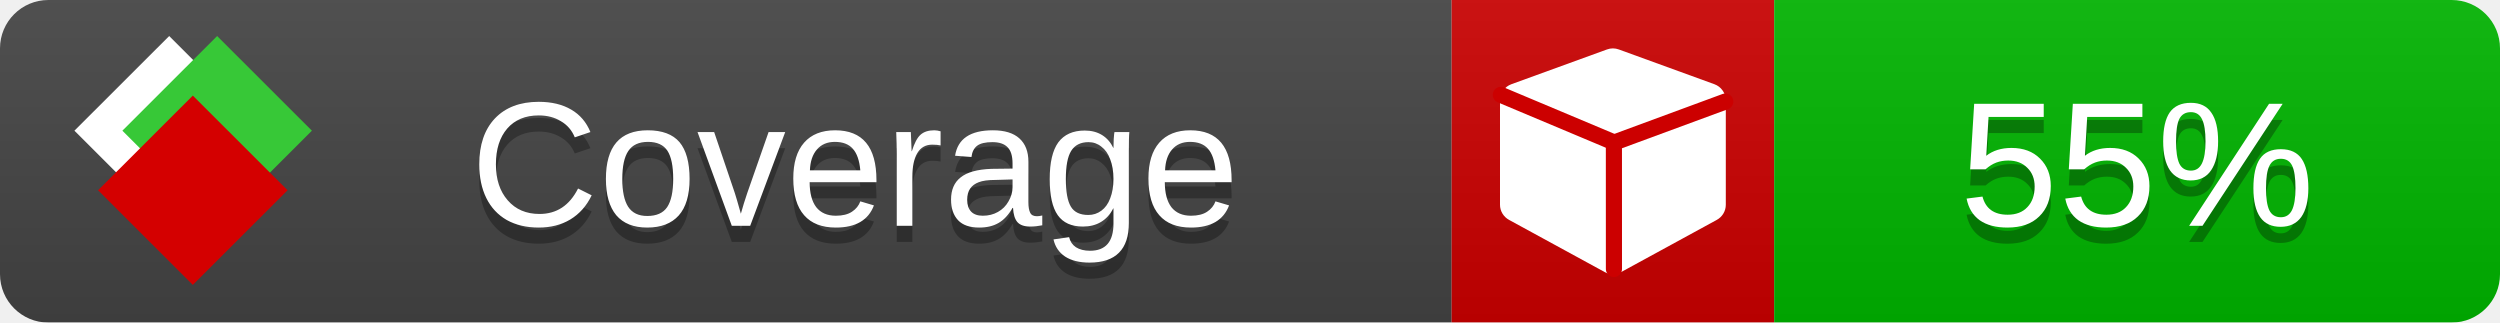
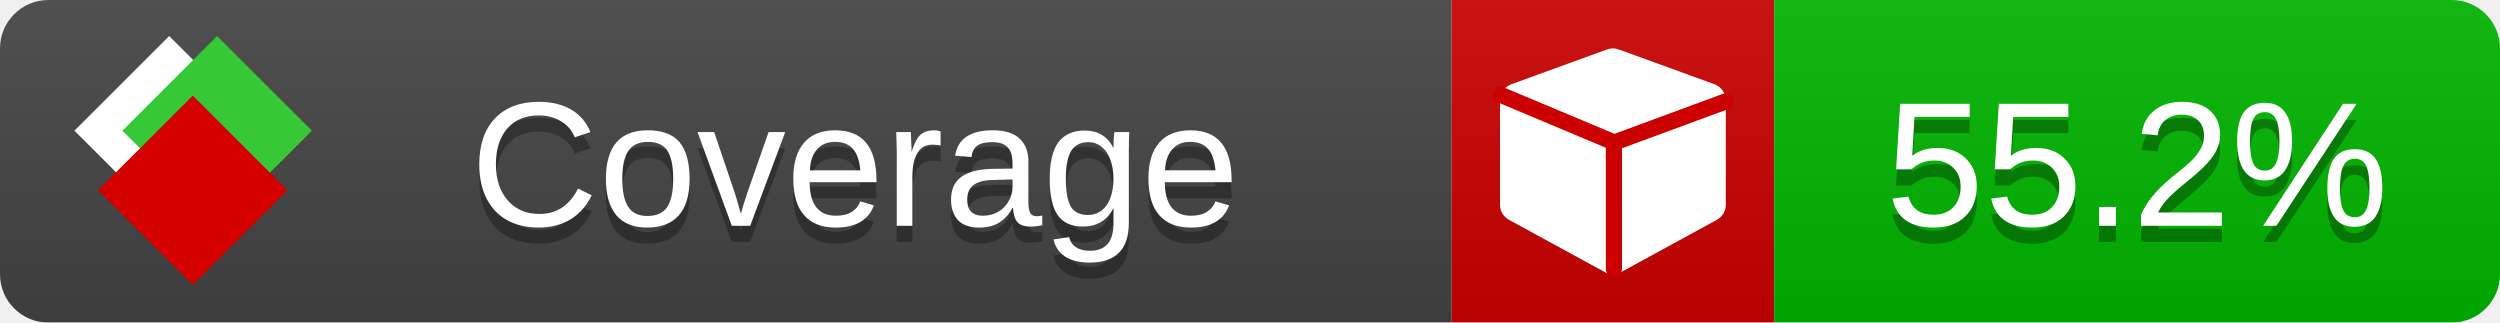
<svg xmlns="http://www.w3.org/2000/svg" xmlns:xlink="http://www.w3.org/1999/xlink" width="155" height="20">
  <style type="text/css">
          
            @keyframes fade1 {
                0% { visibility: visible; opacity: 1; }
               23% { visibility: visible; opacity: 1; }
               25% { visibility: hidden; opacity: 0; }
               48% { visibility: hidden; opacity: 0; }
               50% { visibility: hidden; opacity: 0; }
               73% { visibility: hidden; opacity: 0; }
               75% { visibility: hidden; opacity: 0; }
               98% { visibility: hidden; opacity: 0; }
              100% { visibility: visible; opacity: 1; }
            }
            @keyframes fade2 {
                0% { visibility: hidden; opacity: 0; }
               23% { visibility: hidden; opacity: 0; }
               25% { visibility: visible; opacity: 1; }
               48% { visibility: visible; opacity: 1; }
               50% { visibility: hidden; opacity: 0; }
               73% { visibility: hidden; opacity: 0; }
               75% { visibility: hidden; opacity: 0; }
               98% { visibility: hidden; opacity: 0; }
              100% { visibility: hidden; opacity: 0; }
            }
            @keyframes fade3 {
                0% { visibility: hidden; opacity: 0; }
               23% { visibility: hidden; opacity: 0; }
               25% { visibility: hidden; opacity: 0; }
               48% { visibility: hidden; opacity: 0; }
               50% { visibility: visible; opacity: 1; }
               73% { visibility: visible; opacity: 1; }
               75% { visibility: hidden; opacity: 0; }
               98% { visibility: hidden; opacity: 0; }
              100% { visibility: hidden; opacity: 0; }
            }
            @keyframes fade4 {
                0% { visibility: hidden; opacity: 0; }
               23% { visibility: hidden; opacity: 0; }
               25% { visibility: hidden; opacity: 0; }
               48% { visibility: hidden; opacity: 0; }
               50% { visibility: hidden; opacity: 0; }
               73% { visibility: hidden; opacity: 0; }
               75% { visibility: visible; opacity: 1; }
               98% { visibility: visible; opacity: 1; }
              100% { visibility: hidden; opacity: 0; }
            }
            .linecoverage {
                animation-duration: 15s;
                animation-name: fade1;
                animation-iteration-count: infinite;
            }
            .branchcoverage {
                animation-duration: 15s;
                animation-name: fade2;
                animation-iteration-count: infinite;
            }
            .methodcoverage {
                animation-duration: 15s;
                animation-name: fade3;
                animation-iteration-count: infinite;
            }
            .fullmethodcoverage {
                animation-duration: 15s;
                animation-name: fade4;
                animation-iteration-count: infinite;
            }
          
    </style>
  <defs>
    <linearGradient id="gradient" x2="0" y2="100%">
      <stop offset="0" stop-color="#bbb" stop-opacity=".1" />
      <stop offset="1" stop-opacity=".1" />
    </linearGradient>
    <linearGradient id="c">
      <stop offset="0" stop-color="#d40000" />
      <stop offset="1" stop-color="#ff2a2a" />
    </linearGradient>
    <linearGradient id="a">
      <stop offset="0" stop-color="#e0e0de" />
      <stop offset="1" stop-color="#fff" />
    </linearGradient>
    <linearGradient id="b">
      <stop offset="0" stop-color="#37c837" />
      <stop offset="1" stop-color="#217821" />
    </linearGradient>
    <linearGradient xlink:href="#a" id="e" x1="106.44" x2="69.96" y1="-11.96" y2="-46.84" gradientTransform="matrix(-.8426 -.00045 -.00045 -.8426 -94.27 -75.82)" gradientUnits="userSpaceOnUse" />
    <linearGradient xlink:href="#b" id="f" x1="56.19" x2="77.97" y1="-23.45" y2="10.62" gradientTransform="matrix(.8426 .00045 .00045 .8426 94.27 75.82)" gradientUnits="userSpaceOnUse" />
    <linearGradient xlink:href="#c" id="g" x1="79.98" x2="132.9" y1="10.79" y2="10.79" gradientTransform="matrix(.8426 .00045 .00045 .8426 94.27 75.82)" gradientUnits="userSpaceOnUse" />
    <mask id="mask">
      <rect width="155" height="20" rx="3" fill="#fff" />
    </mask>
    <g id="icon" transform="matrix(.04486 0 0 .04481 -.48 -.63)">
      <rect width="52.92" height="52.92" x="-109.72" y="-27.13" fill="url(#e)" transform="rotate(-135)" />
      <rect width="52.92" height="52.92" x="70.19" y="-39.18" fill="url(#f)" transform="rotate(45)" />
      <rect width="52.92" height="52.92" x="80.05" y="-15.74" fill="url(#g)" transform="rotate(45)" />
    </g>
  </defs>
  <g mask="url(#mask)">
    <rect x="0" y="0" width="90" height="20" fill="#444" />
    <rect x="90" y="0" width="20" height="20" fill="#c00" />
    <rect x="110" y="0" width="45" height="20" fill="#00B600" />
    <rect x="0" y="0" width="155" height="20" fill="url(#gradient)" />
  </g>
  <g>
    <path class="" fill="#fff" d="m 107,6.231 v 6.462 c 0,0.196 -0.051,0.379 -0.151,0.547 -0.101,0.168 -0.238,0.3 -0.412,0.395 l -5.923,3.231 c -0.157,0.09 -0.328,0.135 -0.513,0.135 -0.185,0 -0.356,-0.045 -0.513,-0.135 l -5.923,-3.231 C 93.39,13.539 93.252,13.407 93.151,13.239 93.05,13.071 93,12.889 93,12.692 v -6.462 c 0,-0.224 0.065,-0.429 0.194,-0.614 0.129,-0.185 0.3,-0.317 0.513,-0.395 l 5.923,-2.154 c 0.123,-0.045 0.247,-0.067 0.37,-0.067 0.123,0 0.247,0.022 0.37,0.067 l 5.923,2.154 c 0.213,0.079 0.384,0.21 0.513,0.395 0.129,0.185 0.194,0.39 0.194,0.614 z" />
    <path class="" style="fill:none;stroke:#cc0000;stroke-width:1;stroke-linecap:round;stroke-dasharray:none;stroke-opacity:1" d="m 100.064,16.677 -0.002,-7.833 6.906,-2.547" />
    <path class="" style="fill:none;stroke:#cc0000;stroke-width:1;stroke-linecap:round;stroke-dasharray:none;stroke-opacity:1" d="M 99.914,8.765 93.052,5.882" />
  </g>
  <g fill="#fff" text-anchor="middle" font-family="Verdana,Arial,Geneva,sans-serif" font-size="11">
    <a xlink:href="https://github.com/danielpalme/ReportGenerator" target="_top">
      <use xlink:href="#icon" transform="translate(3,1) scale(3.5)" />
    </a>
    <text x="53" y="15" fill="#010101" fill-opacity=".3">Coverage</text>
    <text x="53" y="14" fill="#fff">Coverage</text>
-     <text class="" x="132.5" y="15" fill="#010101" fill-opacity=".3">55%</text>
-     <text class="" x="132.5" y="14">55%</text>
+     <text class="" x="132.5" y="15" fill="#010101" fill-opacity=".3">55.2%</text>
+     <text class="" x="132.5" y="14">55.2%</text>
  </g>
  <g>
    <rect class="" x="90" y="0" width="65" height="20" fill-opacity="0" />
  </g>
</svg>
